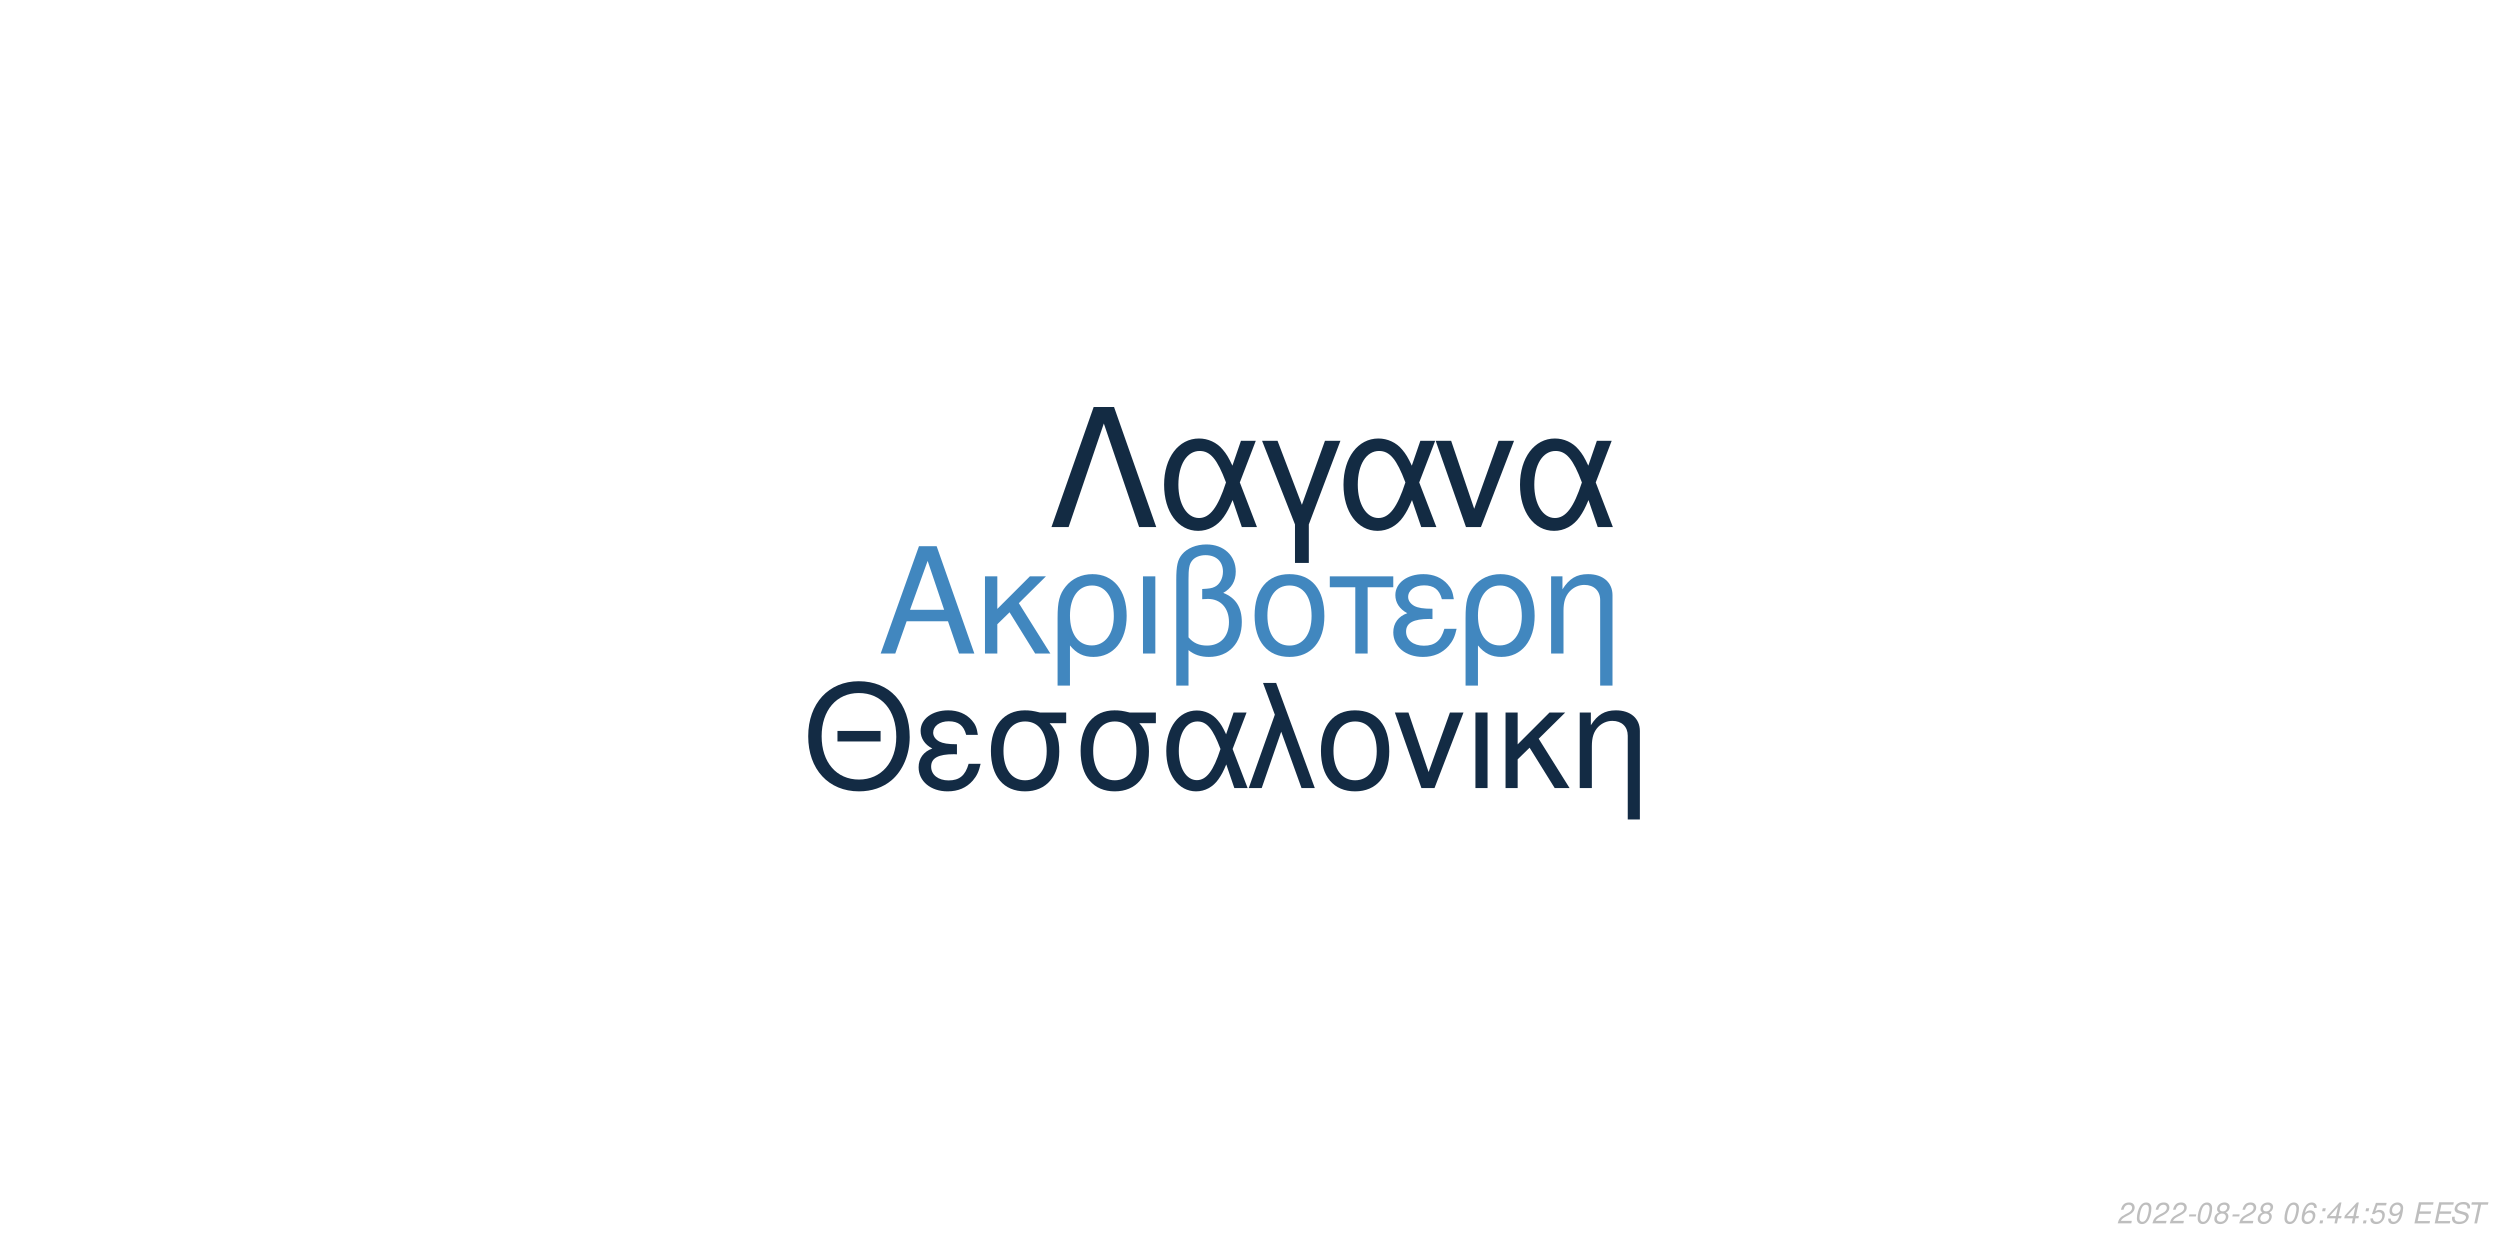
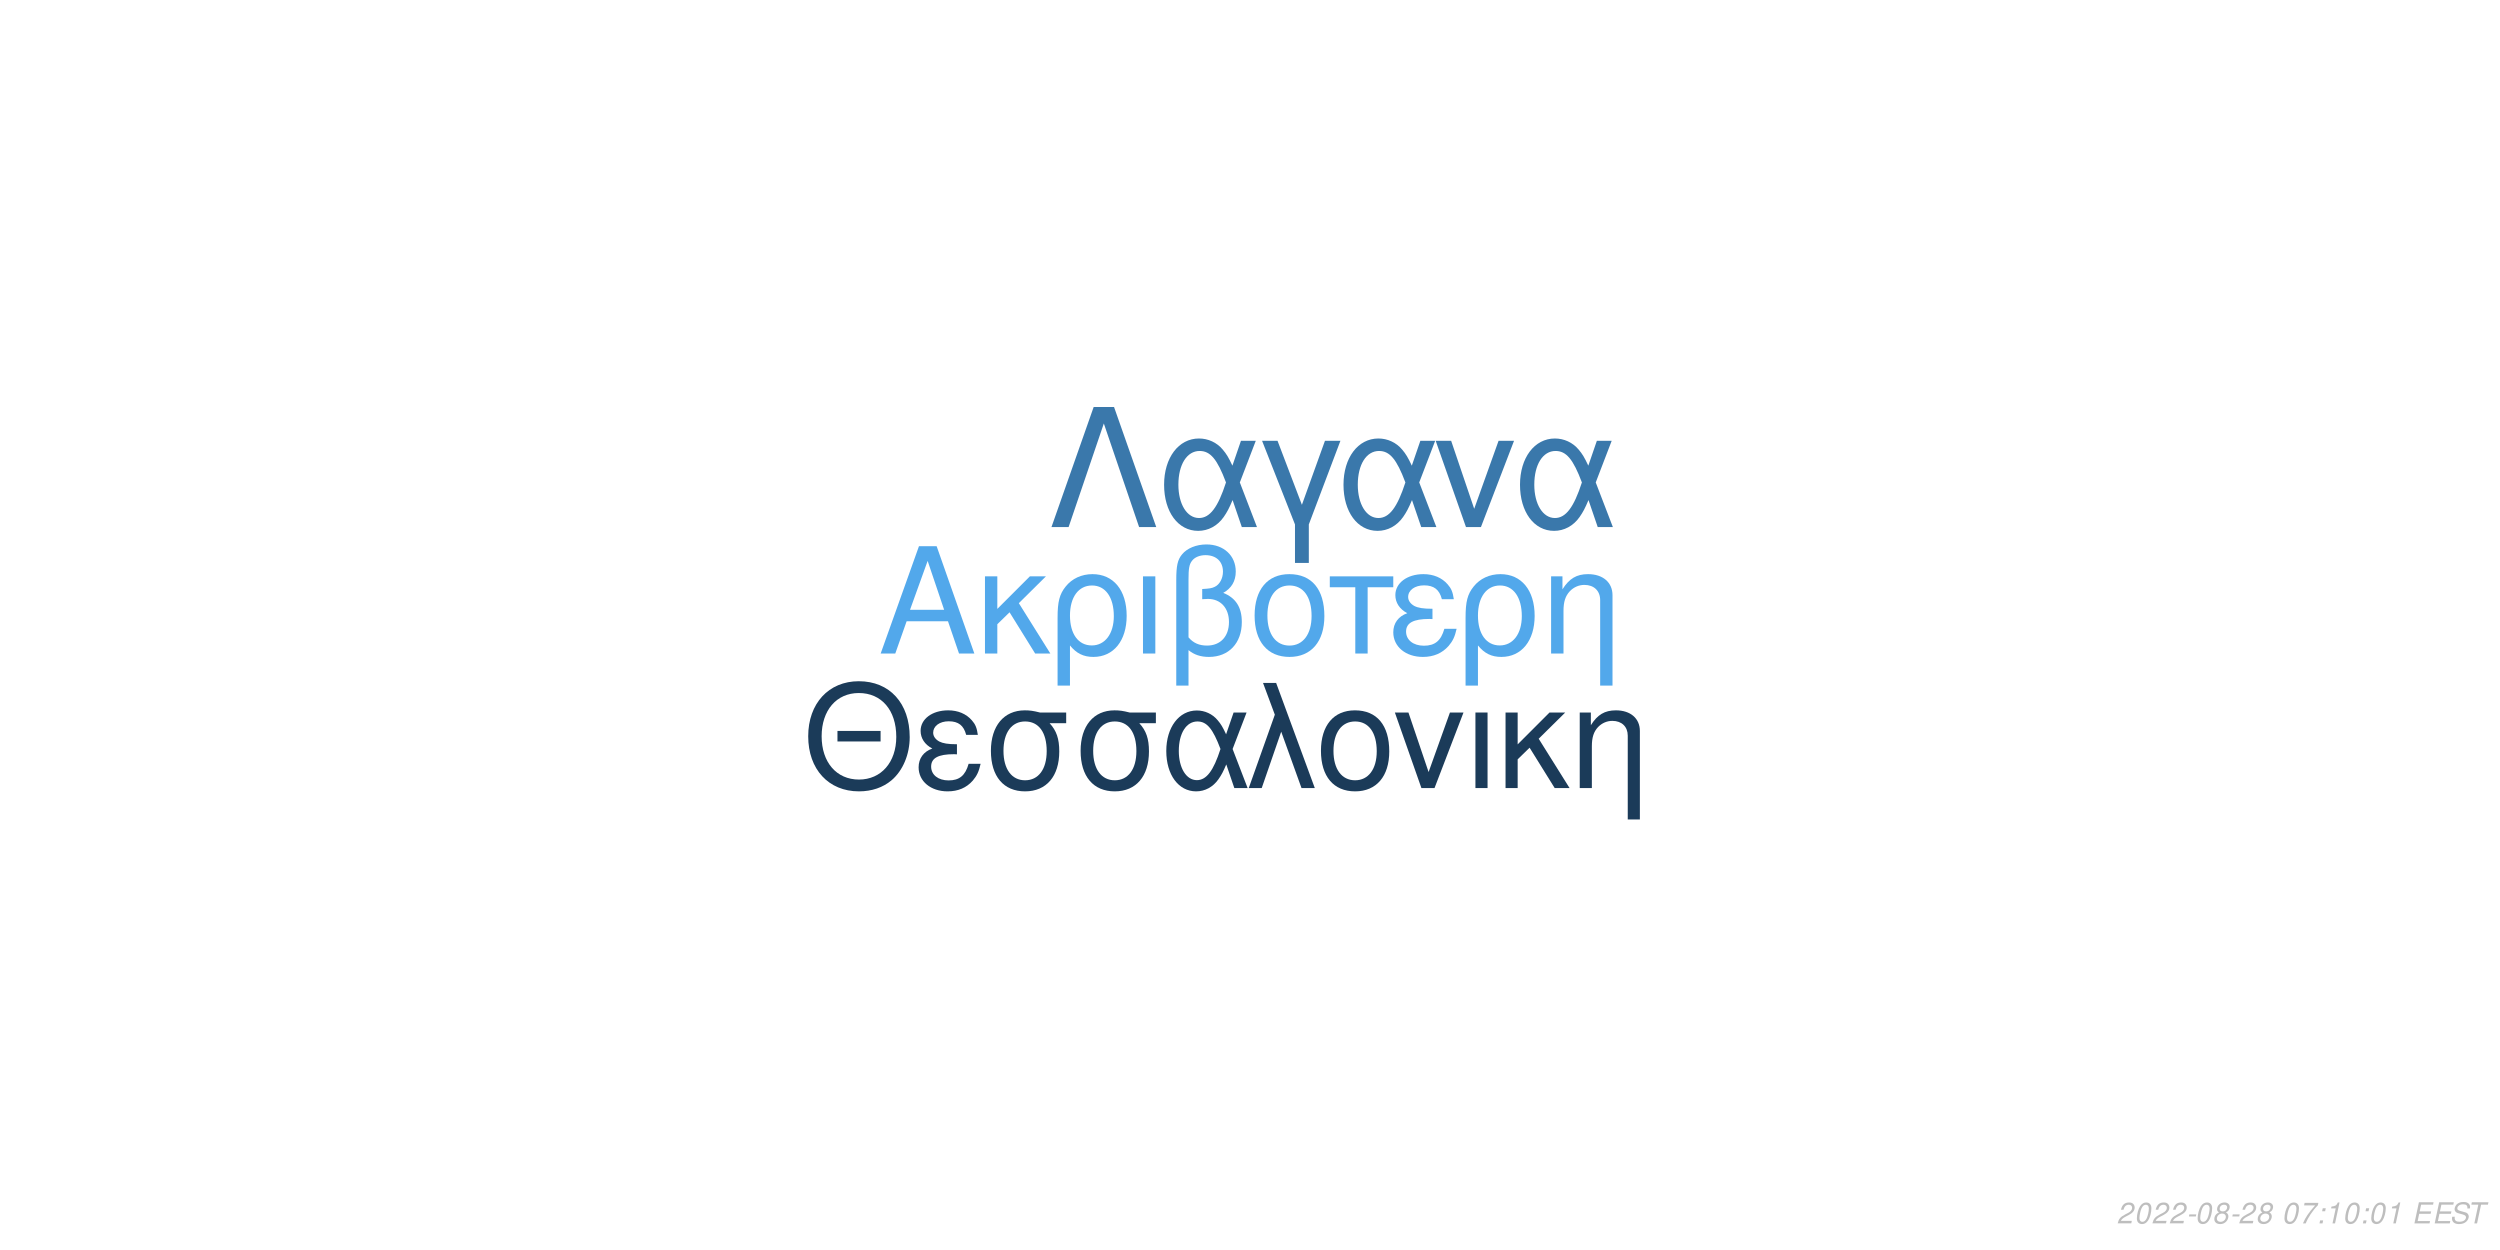
<svg xmlns="http://www.w3.org/2000/svg" xmlns:xlink="http://www.w3.org/1999/xlink" width="864pt" height="432pt" viewBox="0 0 864 432" version="1.1">
  <defs>
    <g>
      <symbol overflow="visible" id="glyph0-0">
        <path style="stroke:none;" d="" />
      </symbol>
      <symbol overflow="visible" id="glyph0-1">
        <path style="stroke:none;" d="M 24.125 -11.141 L 27.938 0 L 33.234 0 L 20.203 -37.094 L 14.094 -37.094 L 0.859 0 L 5.906 0 L 9.828 -11.141 Z M 22.797 -15.109 L 11 -15.109 L 17.094 -32.016 Z M 22.797 -15.109 " />
      </symbol>
      <symbol overflow="visible" id="glyph0-2">
        <path style="stroke:none;" d="M 7.172 -15.422 L 7.172 -26.672 L 2.906 -26.672 L 2.906 0 L 7.172 0 L 7.172 -10.125 L 11.406 -14.25 L 20.25 0 L 25.5 0 L 14.609 -17.406 L 23.969 -26.672 L 18.422 -26.672 Z M 7.172 -15.422 " />
      </symbol>
      <symbol overflow="visible" id="glyph0-3">
        <path style="stroke:none;" d="M 3 11.094 L 7.281 11.094 L 7.281 -2.797 C 9.516 -0.047 11.953 1.172 15.375 1.172 C 22.344 1.172 26.875 -4.422 26.875 -13.031 C 26.875 -21.891 22.297 -27.438 15.062 -27.438 C 11.297 -27.438 7.984 -25.906 5.797 -23.156 C 3.672 -20.516 3 -17.969 3 -12.359 Z M 14.906 -23.516 C 19.547 -23.516 22.438 -19.438 22.438 -12.922 C 22.438 -6.812 19.391 -2.797 14.812 -2.797 C 10.172 -2.797 7.281 -6.766 7.281 -13.125 C 7.281 -19.484 10.234 -23.516 14.906 -23.516 Z M 14.906 -23.516 " />
      </symbol>
      <symbol overflow="visible" id="glyph0-4">
        <path style="stroke:none;" d="M 3.516 0 L 7.781 0 L 7.781 -26.672 L 3.516 -26.672 Z M 3.516 0 " />
      </symbol>
      <symbol overflow="visible" id="glyph0-5">
        <path style="stroke:none;" d="M 4.016 11.094 L 8.25 11.094 L 8.25 -1.172 C 10.172 0.406 12.422 1.172 15.312 1.172 C 22.188 1.172 26.672 -3.609 26.672 -10.891 C 26.672 -15.984 24.578 -19.234 20.25 -20.969 C 23.109 -22.547 24.578 -25.031 24.578 -28.344 C 24.578 -33.844 20.406 -37.703 14.453 -37.703 C 10.938 -37.703 7.734 -36.391 6 -34.25 C 4.484 -32.422 4.016 -30.328 4.016 -25.391 Z M 8.25 -25.656 C 8.25 -29.359 8.5 -30.844 9.469 -32.062 C 10.375 -33.281 12.156 -34 14.094 -34 C 17.812 -34 20.156 -31.812 20.156 -28.297 C 20.156 -25.953 18.984 -23.812 17.297 -23.047 C 16.281 -22.547 15.469 -22.438 12.984 -22.297 L 12.984 -18.781 C 13.734 -18.828 14.344 -18.875 14.969 -18.875 C 19.344 -18.875 22.234 -15.719 22.234 -10.891 C 22.234 -5.906 19.281 -2.75 14.656 -2.75 C 11.953 -2.75 9.922 -3.609 8.25 -5.594 Z M 8.25 -25.656 " />
      </symbol>
      <symbol overflow="visible" id="glyph0-6">
        <path style="stroke:none;" d="M 14.094 -27.438 C 6.562 -27.438 2.094 -22.094 2.094 -13.125 C 2.094 -4.125 6.562 1.172 14.141 1.172 C 21.672 1.172 26.203 -4.172 26.203 -12.922 C 26.203 -22.188 21.828 -27.438 14.094 -27.438 Z M 14.141 -23.516 C 18.938 -23.516 21.781 -19.594 21.781 -12.984 C 21.781 -6.672 18.828 -2.75 14.141 -2.75 C 9.422 -2.75 6.516 -6.672 6.516 -13.125 C 6.516 -19.594 9.422 -23.516 14.141 -23.516 Z M 14.141 -23.516 " />
      </symbol>
      <symbol overflow="visible" id="glyph0-7">
        <path style="stroke:none;" d="M 7.891 0 L 12.156 0 L 12.156 -22.906 L 21.016 -22.906 L 21.016 -26.672 L -0.922 -26.672 L -0.922 -22.906 L 7.891 -22.906 Z M 7.891 0 " />
      </symbol>
      <symbol overflow="visible" id="glyph0-8">
        <path style="stroke:none;" d="M 14.562 -15.469 C 11.344 -15.469 9.562 -15.781 8.297 -16.438 C 6.922 -17.203 6.156 -18.328 6.156 -19.547 C 6.156 -21.891 8.453 -23.562 11.656 -23.562 C 15.062 -23.562 16.953 -22.094 17.812 -18.781 L 21.938 -18.781 C 21.578 -21.266 21.062 -22.5 19.797 -23.922 C 17.812 -26.203 14.906 -27.438 11.453 -27.438 C 5.797 -27.438 1.734 -24.375 1.734 -20.203 C 1.734 -17.609 3.156 -15.375 5.859 -13.938 C 2.797 -12.875 1.016 -10.484 1.016 -7.328 C 1.016 -2.391 5.297 1.172 11.25 1.172 C 14.969 1.172 17.906 -0.109 20.156 -2.641 C 21.578 -4.328 22.297 -5.797 22.906 -8.547 L 18.672 -8.547 C 17.5 -4.422 15.422 -2.703 11.609 -2.703 C 7.938 -2.703 5.438 -4.688 5.438 -7.578 C 5.438 -10.578 7.938 -11.953 13.484 -11.953 C 13.641 -11.953 14.094 -11.953 14.562 -11.906 Z M 14.562 -15.469 " />
      </symbol>
      <symbol overflow="visible" id="glyph0-9">
        <path style="stroke:none;" d="M 3.562 -26.672 L 3.562 0 L 7.844 0 L 7.844 -14.703 C 7.844 -17.906 8.5 -19.891 10.031 -21.531 C 11.406 -22.953 13.188 -23.719 15.062 -23.719 C 18.375 -23.719 20.516 -21.672 20.516 -18.469 L 20.516 11.094 L 24.781 11.094 L 24.781 -20.156 C 24.781 -24.578 21.469 -27.438 16.328 -27.438 C 12.359 -27.438 9.828 -25.906 7.484 -22.188 L 7.484 -26.672 Z M 3.562 -26.672 " />
      </symbol>
      <symbol overflow="visible" id="glyph1-0">
        <path style="stroke:none;" d="" />
      </symbol>
      <symbol overflow="visible" id="glyph1-1">
        <path style="stroke:none;" d="M 26.859 -19.734 L 11.953 -19.734 L 11.953 -16.094 L 26.859 -16.094 Z M 19.328 -36.922 C 8.922 -36.922 1.844 -29.25 1.844 -17.891 C 1.844 -6.484 8.875 1.141 19.391 1.141 C 23.812 1.141 27.703 -0.203 30.641 -2.688 C 34.578 -6.031 36.922 -11.656 36.922 -17.594 C 36.922 -29.297 30 -36.922 19.328 -36.922 Z M 19.328 -32.844 C 27.203 -32.844 32.281 -26.906 32.281 -17.688 C 32.281 -8.922 27.062 -2.938 19.391 -2.938 C 11.609 -2.938 6.484 -8.922 6.484 -17.891 C 6.484 -26.859 11.609 -32.844 19.328 -32.844 Z M 19.328 -32.844 " />
      </symbol>
      <symbol overflow="visible" id="glyph1-2">
        <path style="stroke:none;" d="M 14.25 -15.141 C 11.109 -15.141 9.375 -15.453 8.125 -16.094 C 6.781 -16.844 6.031 -17.938 6.031 -19.141 C 6.031 -21.422 8.266 -23.078 11.406 -23.078 C 14.75 -23.078 16.594 -21.625 17.438 -18.391 L 21.469 -18.391 C 21.125 -20.828 20.625 -22.031 19.391 -23.422 C 17.438 -25.656 14.594 -26.859 11.219 -26.859 C 5.688 -26.859 1.688 -23.875 1.688 -19.781 C 1.688 -17.234 3.094 -15.047 5.734 -13.656 C 2.734 -12.609 1 -10.266 1 -7.172 C 1 -2.344 5.188 1.141 11.016 1.141 C 14.656 1.141 17.547 -0.094 19.734 -2.594 C 21.125 -4.234 21.828 -5.688 22.422 -8.375 L 18.281 -8.375 C 17.141 -4.328 15.094 -2.641 11.359 -2.641 C 7.766 -2.641 5.328 -4.578 5.328 -7.422 C 5.328 -10.359 7.766 -11.703 13.203 -11.703 C 13.359 -11.703 13.797 -11.703 14.25 -11.656 Z M 14.25 -15.141 " />
      </symbol>
      <symbol overflow="visible" id="glyph1-3">
        <path style="stroke:none;" d="M 29 -26.109 L 19.938 -26.109 C 17.594 -26.703 16.438 -26.859 14.703 -26.859 C 7.469 -26.859 2.984 -21.469 2.984 -12.859 C 2.984 -4.031 7.375 1.141 14.797 1.141 C 22.172 1.141 26.609 -4.078 26.609 -12.656 C 26.609 -17.047 25.656 -19.828 23.266 -22.422 L 29 -22.422 Z M 14.797 -23.016 C 19.531 -23.016 22.266 -19.234 22.266 -12.75 C 22.266 -6.531 19.438 -2.688 14.797 -2.688 C 10.172 -2.688 7.328 -6.531 7.328 -12.859 C 7.328 -19.188 10.172 -23.016 14.797 -23.016 Z M 14.797 -23.016 " />
      </symbol>
      <symbol overflow="visible" id="glyph1-4">
        <path style="stroke:none;" d="M 29.344 -26.109 L 24.859 -26.109 L 22.266 -18.578 C 21.125 -21.031 20.484 -22.125 19.328 -23.469 C 17.547 -25.609 14.906 -26.812 12.156 -26.812 C 5.984 -26.812 1.594 -20.984 1.594 -12.812 C 1.594 -4.578 5.828 1.141 11.906 1.141 C 14.953 1.141 17.734 -0.344 19.625 -3.047 C 20.672 -4.531 21.281 -5.688 22.328 -8.172 L 25.109 0 L 29.703 0 L 24.516 -13.5 Z M 20.328 -13.5 C 17.891 -5.922 15.453 -2.734 12.156 -2.734 C 8.516 -2.734 5.922 -6.922 5.922 -12.812 C 5.922 -18.938 8.516 -23.016 12.359 -23.016 C 15.594 -23.016 17.688 -20.531 20.328 -13.5 Z M 20.328 -13.5 " />
      </symbol>
      <symbol overflow="visible" id="glyph1-5">
        <path style="stroke:none;" d="M 1.094 0 L 5.578 0 L 12.312 -19.484 L 19.328 0 L 23.922 0 L 10.562 -36.328 L 6.031 -36.328 L 10.109 -25.359 Z M 1.094 0 " />
      </symbol>
      <symbol overflow="visible" id="glyph1-6">
        <path style="stroke:none;" d="M 13.797 -26.859 C 6.422 -26.859 2.047 -21.625 2.047 -12.859 C 2.047 -4.031 6.422 1.141 13.859 1.141 C 21.234 1.141 25.656 -4.078 25.656 -12.656 C 25.656 -21.719 21.375 -26.859 13.797 -26.859 Z M 13.859 -23.016 C 18.531 -23.016 21.328 -19.188 21.328 -12.703 C 21.328 -6.531 18.438 -2.688 13.859 -2.688 C 9.219 -2.688 6.375 -6.531 6.375 -12.859 C 6.375 -19.188 9.219 -23.016 13.859 -23.016 Z M 13.859 -23.016 " />
      </symbol>
      <symbol overflow="visible" id="glyph1-7">
        <path style="stroke:none;" d="M 14.297 0 L 24.312 -26.109 L 19.625 -26.109 L 12.25 -5.531 L 5.281 -26.109 L 0.594 -26.109 L 9.766 0 Z M 14.297 0 " />
      </symbol>
      <symbol overflow="visible" id="glyph1-8">
        <path style="stroke:none;" d="M 3.438 0 L 7.625 0 L 7.625 -26.109 L 3.438 -26.109 Z M 3.438 0 " />
      </symbol>
      <symbol overflow="visible" id="glyph1-9">
        <path style="stroke:none;" d="M 7.031 -15.094 L 7.031 -26.109 L 2.844 -26.109 L 2.844 0 L 7.031 0 L 7.031 -9.922 L 11.156 -13.953 L 19.828 0 L 24.969 0 L 14.297 -17.047 L 23.469 -26.109 L 18.031 -26.109 Z M 7.031 -15.094 " />
      </symbol>
      <symbol overflow="visible" id="glyph1-10">
        <path style="stroke:none;" d="M 3.484 -26.109 L 3.484 0 L 7.672 0 L 7.672 -14.406 C 7.672 -17.547 8.328 -19.484 9.812 -21.078 C 11.156 -22.469 12.906 -23.219 14.75 -23.219 C 17.984 -23.219 20.078 -21.234 20.078 -18.094 L 20.078 10.859 L 24.266 10.859 L 24.266 -19.734 C 24.266 -24.062 21.031 -26.859 16 -26.859 C 12.109 -26.859 9.609 -25.359 7.328 -21.719 L 7.328 -26.109 Z M 3.484 -26.109 " />
      </symbol>
      <symbol overflow="visible" id="glyph2-0">
        <path style="stroke:none;" d="" />
      </symbol>
      <symbol overflow="visible" id="glyph2-1">
        <path style="stroke:none;" d="M 22.531 -41.484 L 15.484 -41.484 L 0.906 0 L 6.828 0 L 19 -35.797 L 31.188 0 L 37.109 0 Z M 22.531 -41.484 " />
      </symbol>
      <symbol overflow="visible" id="glyph2-2">
        <path style="stroke:none;" d="M 33.516 -29.812 L 28.391 -29.812 L 25.438 -21.219 C 24.125 -24.016 23.391 -25.266 22.078 -26.797 C 20.031 -29.25 17.016 -30.609 13.891 -30.609 C 6.828 -30.609 1.828 -23.953 1.828 -14.625 C 1.828 -5.234 6.656 1.312 13.594 1.312 C 17.078 1.312 20.266 -0.391 22.422 -3.469 C 23.609 -5.172 24.297 -6.484 25.5 -9.328 L 28.688 0 L 33.922 0 L 28 -15.422 Z M 23.219 -15.422 C 20.422 -6.766 17.641 -3.125 13.891 -3.125 C 9.734 -3.125 6.766 -7.906 6.766 -14.625 C 6.766 -21.625 9.734 -26.297 14.109 -26.297 C 17.812 -26.297 20.203 -23.453 23.219 -15.422 Z M 23.219 -15.422 " />
      </symbol>
      <symbol overflow="visible" id="glyph2-3">
        <path style="stroke:none;" d="M 12.062 12.406 L 16.844 12.406 L 16.844 -0.906 L 27.766 -29.812 L 22.422 -29.812 L 14.453 -7.688 L 6.031 -29.812 L 0.688 -29.812 L 12.062 -0.906 Z M 12.062 12.406 " />
      </symbol>
      <symbol overflow="visible" id="glyph2-4">
        <path style="stroke:none;" d="M 16.328 0 L 27.766 -29.812 L 22.422 -29.812 L 14 -6.312 L 6.031 -29.812 L 0.688 -29.812 L 11.156 0 Z M 16.328 0 " />
      </symbol>
      <symbol overflow="visible" id="glyph3-0">
        <path style="stroke:none;" d="" />
      </symbol>
      <symbol overflow="visible" id="glyph3-1">
        <path style="stroke:none;" d="M 5.234 -0.875 L 1.469 -0.875 C 1.641 -1.375 2.203 -1.891 3.109 -2.344 L 4.234 -2.938 C 5.562 -3.625 6.219 -4.469 6.219 -5.484 C 6.219 -5.938 6.062 -6.359 5.797 -6.656 C 5.469 -7.047 4.984 -7.234 4.312 -7.234 C 2.766 -7.234 1.891 -6.453 1.484 -4.734 L 2.375 -4.734 C 2.484 -5.188 2.609 -5.484 2.797 -5.75 C 3.094 -6.203 3.609 -6.453 4.188 -6.453 C 4.891 -6.453 5.344 -6.031 5.344 -5.375 C 5.344 -4.703 4.859 -4.094 4.016 -3.656 L 2.984 -3.125 C 1.234 -2.188 0.797 -1.656 0.344 -0.016 L 5.047 -0.016 Z M 5.234 -0.875 " />
      </symbol>
      <symbol overflow="visible" id="glyph3-2">
        <path style="stroke:none;" d="M 4.203 -7.234 C 3.375 -7.234 2.688 -6.812 2.125 -5.984 C 1.484 -5.047 0.984 -3.188 0.984 -1.734 C 0.984 -1.109 1.172 -0.562 1.484 -0.266 C 1.797 0.047 2.281 0.234 2.766 0.234 C 3.625 0.234 4.281 -0.156 4.859 -1.016 C 5.516 -1.953 6 -3.797 6 -5.266 C 6 -6.5 5.328 -7.234 4.203 -7.234 Z M 4.094 -6.453 C 4.734 -6.453 5.125 -5.984 5.125 -5.156 C 5.125 -4.203 4.781 -2.625 4.406 -1.812 C 3.984 -0.938 3.516 -0.547 2.875 -0.547 C 2.25 -0.547 1.875 -1.031 1.875 -1.828 C 1.875 -2.797 2.203 -4.344 2.594 -5.203 C 2.984 -6.047 3.453 -6.453 4.094 -6.453 Z M 4.094 -6.453 " />
      </symbol>
      <symbol overflow="visible" id="glyph3-3">
        <path style="stroke:none;" d="M 3.516 -3.125 L 1.125 -3.125 L 0.969 -2.406 L 3.359 -2.406 Z M 3.516 -3.125 " />
      </symbol>
      <symbol overflow="visible" id="glyph3-4">
        <path style="stroke:none;" d="M 4.766 -3.797 C 5.078 -3.969 5.234 -4.078 5.438 -4.234 C 5.812 -4.594 6.062 -5.172 6.062 -5.734 C 6.062 -6.625 5.344 -7.234 4.266 -7.234 C 2.812 -7.234 1.703 -6.219 1.703 -4.875 C 1.703 -4.406 1.875 -4.125 2.359 -3.812 C 1.297 -3.312 0.75 -2.516 0.75 -1.469 C 0.75 -0.438 1.547 0.234 2.812 0.234 C 3.656 0.234 4.359 -0.094 4.938 -0.734 C 5.359 -1.234 5.609 -1.859 5.609 -2.438 C 5.609 -3.047 5.312 -3.516 4.766 -3.797 Z M 4.109 -6.453 C 4.797 -6.453 5.188 -6.125 5.188 -5.578 C 5.188 -5.266 5.062 -4.922 4.859 -4.672 C 4.562 -4.312 4.188 -4.156 3.656 -4.156 C 2.984 -4.156 2.594 -4.453 2.594 -4.984 C 2.594 -5.859 3.203 -6.453 4.109 -6.453 Z M 3.453 -3.406 C 4.234 -3.406 4.734 -2.984 4.734 -2.312 C 4.734 -1.312 3.922 -0.547 2.875 -0.547 C 2.125 -0.547 1.625 -0.969 1.625 -1.625 C 1.625 -2.609 2.438 -3.406 3.453 -3.406 Z M 3.453 -3.406 " />
      </symbol>
      <symbol overflow="visible" id="glyph3-5">
        <path style="stroke:none;" d="" />
      </symbol>
      <symbol overflow="visible" id="glyph3-6">
-         <path style="stroke:none;" d="M 6.125 -5.344 L 6.141 -5.625 C 6.141 -6.609 5.453 -7.234 4.391 -7.234 C 3.438 -7.234 2.641 -6.719 2.016 -5.703 C 1.422 -4.781 0.938 -2.953 0.938 -1.688 C 0.938 -0.516 1.688 0.234 2.859 0.234 C 3.703 0.234 4.438 -0.156 5 -0.875 C 5.406 -1.422 5.672 -2.156 5.672 -2.766 C 5.672 -3.812 4.969 -4.5 3.906 -4.5 C 3.234 -4.5 2.672 -4.234 2.094 -3.625 C 2.406 -5.375 3.234 -6.453 4.25 -6.453 C 4.703 -6.453 5.062 -6.234 5.172 -5.844 C 5.203 -5.719 5.234 -5.578 5.25 -5.344 Z M 3.656 -3.734 C 4.344 -3.734 4.797 -3.281 4.797 -2.625 C 4.797 -1.469 3.984 -0.547 2.984 -0.547 C 2.297 -0.547 1.812 -1.047 1.812 -1.766 C 1.812 -2.859 2.625 -3.734 3.656 -3.734 Z M 3.656 -3.734 " />
+         <path style="stroke:none;" d="M 6.703 -7.094 L 1.953 -7.094 L 1.766 -6.219 L 5.594 -6.219 C 3.344 -3.688 2.266 -2.109 1.375 0 L 2.344 0 C 3.031 -1.906 4.828 -4.594 6.547 -6.281 Z M 6.703 -7.094 " />
      </symbol>
      <symbol overflow="visible" id="glyph3-7">
        <path style="stroke:none;" d="M 2.359 -1.031 L 1.312 -1.031 L 1.094 0 L 2.141 0 Z M 3.266 -5.234 L 2.219 -5.234 L 2 -4.203 L 3.047 -4.203 Z M 3.266 -5.234 " />
      </symbol>
      <symbol overflow="visible" id="glyph3-8">
-         <path style="stroke:none;" d="M 3.625 -1.75 L 3.266 0 L 4.141 0 L 4.516 -1.75 L 5.562 -1.75 L 5.734 -2.531 L 4.688 -2.531 L 5.688 -7.234 L 5.016 -7.234 L 0.844 -2.672 L 0.641 -1.75 Z M 3.797 -2.531 L 1.594 -2.531 L 4.469 -5.703 Z M 3.797 -2.531 " />
+         <path style="stroke:none;" d="M 3.703 -5.188 L 2.594 0 L 3.469 0 L 5.016 -7.234 L 4.438 -7.234 C 3.906 -6.156 3.688 -6.016 2.234 -5.812 L 2.109 -5.188 Z M 3.703 -5.188 " />
      </symbol>
      <symbol overflow="visible" id="glyph3-9">
-         <path style="stroke:none;" d="M 6.297 -7.094 L 2.594 -7.094 L 1.234 -3.234 L 2.047 -3.234 C 2.656 -3.766 2.938 -3.906 3.531 -3.906 C 4.328 -3.906 4.797 -3.453 4.797 -2.688 C 4.797 -1.438 3.969 -0.547 2.828 -0.547 C 2.031 -0.547 1.609 -0.938 1.578 -1.734 L 0.703 -1.734 L 0.703 -1.516 C 0.703 -0.938 0.844 -0.547 1.188 -0.266 C 1.562 0.062 2.078 0.234 2.703 0.234 C 3.656 0.234 4.391 -0.156 4.984 -0.922 C 5.422 -1.5 5.672 -2.234 5.672 -2.953 C 5.672 -4 4.938 -4.672 3.812 -4.672 C 3.328 -4.672 2.906 -4.547 2.406 -4.234 L 3.109 -6.219 L 6.109 -6.219 Z M 6.297 -7.094 " />
+         <path style="stroke:none;" d="M 2.547 -3.312 L 6.5 -3.312 L 6.688 -4.141 L 2.719 -4.141 L 3.219 -6.469 L 7.344 -6.469 L 7.516 -7.297 L 2.453 -7.297 L 0.906 0 L 6.125 0 L 6.297 -0.812 L 2.016 -0.812 Z M 2.547 -3.312 " />
      </symbol>
      <symbol overflow="visible" id="glyph3-10">
-         <path style="stroke:none;" d="M 0.844 -1.656 C 0.844 -1.547 0.844 -1.438 0.844 -1.375 C 0.844 -0.406 1.531 0.234 2.578 0.234 C 3.203 0.234 3.766 0.016 4.297 -0.438 C 4.938 -1 5.312 -1.656 5.594 -2.719 C 5.844 -3.672 6.016 -4.766 6.016 -5.375 C 6.016 -5.844 5.844 -6.328 5.547 -6.656 C 5.203 -7.031 4.703 -7.234 4.062 -7.234 C 2.516 -7.234 1.297 -5.938 1.297 -4.266 C 1.297 -3.203 1.984 -2.547 3.047 -2.547 C 3.484 -2.547 3.953 -2.672 4.281 -2.891 C 4.406 -2.984 4.547 -3.078 4.828 -3.344 C 4.438 -1.484 3.703 -0.547 2.703 -0.547 C 2.109 -0.547 1.719 -0.938 1.719 -1.547 L 1.719 -1.656 Z M 3.953 -6.453 C 4.625 -6.453 5.141 -5.953 5.141 -5.281 C 5.141 -4.188 4.312 -3.312 3.297 -3.312 C 2.594 -3.312 2.172 -3.734 2.172 -4.453 C 2.172 -5.562 2.984 -6.453 3.953 -6.453 Z M 3.953 -6.453 " />
+         <path style="stroke:none;" d="M 7.062 -5.156 C 7.125 -5.438 7.141 -5.562 7.141 -5.703 C 7.141 -6.156 6.938 -6.594 6.594 -6.891 C 6.188 -7.25 5.656 -7.406 4.875 -7.406 C 3.844 -7.406 3.047 -7.125 2.5 -6.562 C 2.094 -6.141 1.781 -5.438 1.781 -4.922 C 1.781 -4.297 2.219 -3.766 2.891 -3.562 L 4.594 -3.094 C 5.406 -2.859 5.734 -2.578 5.734 -2.094 C 5.734 -1.781 5.547 -1.406 5.266 -1.141 C 4.844 -0.766 4.266 -0.578 3.453 -0.578 C 2.328 -0.578 1.812 -0.984 1.812 -1.906 C 1.812 -2.047 1.812 -2.125 1.844 -2.312 L 0.984 -2.312 C 0.906 -2.062 0.891 -1.906 0.891 -1.688 C 0.891 -0.484 1.797 0.234 3.297 0.234 C 4.359 0.234 5.234 -0.062 5.812 -0.609 C 6.344 -1.078 6.688 -1.797 6.688 -2.375 C 6.688 -2.641 6.609 -2.906 6.453 -3.156 C 6.234 -3.5 5.938 -3.703 5.469 -3.828 L 3.75 -4.312 C 2.984 -4.547 2.734 -4.734 2.734 -5.188 C 2.734 -5.547 2.875 -5.844 3.188 -6.109 C 3.547 -6.438 4.031 -6.594 4.703 -6.594 C 5.266 -6.594 5.688 -6.484 5.906 -6.297 C 6.094 -6.125 6.219 -5.797 6.219 -5.516 C 6.219 -5.422 6.203 -5.344 6.188 -5.156 Z M 7.062 -5.156 " />
      </symbol>
      <symbol overflow="visible" id="glyph3-11">
-         <path style="stroke:none;" d="M 2.547 -3.312 L 6.5 -3.312 L 6.688 -4.141 L 2.719 -4.141 L 3.219 -6.469 L 7.344 -6.469 L 7.516 -7.297 L 2.453 -7.297 L 0.906 0 L 6.125 0 L 6.297 -0.812 L 2.016 -0.812 Z M 2.547 -3.312 " />
-       </symbol>
-       <symbol overflow="visible" id="glyph3-12">
-         <path style="stroke:none;" d="M 7.062 -5.156 C 7.125 -5.438 7.141 -5.562 7.141 -5.703 C 7.141 -6.156 6.938 -6.594 6.594 -6.891 C 6.188 -7.25 5.656 -7.406 4.875 -7.406 C 3.844 -7.406 3.047 -7.125 2.5 -6.562 C 2.094 -6.141 1.781 -5.438 1.781 -4.922 C 1.781 -4.297 2.219 -3.766 2.891 -3.562 L 4.594 -3.094 C 5.406 -2.859 5.734 -2.578 5.734 -2.094 C 5.734 -1.781 5.547 -1.406 5.266 -1.141 C 4.844 -0.766 4.266 -0.578 3.453 -0.578 C 2.328 -0.578 1.812 -0.984 1.812 -1.906 C 1.812 -2.047 1.812 -2.125 1.844 -2.312 L 0.984 -2.312 C 0.906 -2.062 0.891 -1.906 0.891 -1.688 C 0.891 -0.484 1.797 0.234 3.297 0.234 C 4.359 0.234 5.234 -0.062 5.812 -0.609 C 6.344 -1.078 6.688 -1.797 6.688 -2.375 C 6.688 -2.641 6.609 -2.906 6.453 -3.156 C 6.234 -3.5 5.938 -3.703 5.469 -3.828 L 3.75 -4.312 C 2.984 -4.547 2.734 -4.734 2.734 -5.188 C 2.734 -5.547 2.875 -5.844 3.188 -6.109 C 3.547 -6.438 4.031 -6.594 4.703 -6.594 C 5.266 -6.594 5.688 -6.484 5.906 -6.297 C 6.094 -6.125 6.219 -5.797 6.219 -5.516 C 6.219 -5.422 6.203 -5.344 6.188 -5.156 Z M 7.062 -5.156 " />
-       </symbol>
-       <symbol overflow="visible" id="glyph3-13">
        <path style="stroke:none;" d="M 4.938 -6.469 L 7.312 -6.469 L 7.484 -7.297 L 1.75 -7.297 L 1.578 -6.469 L 3.984 -6.469 L 2.609 0 L 3.547 0 Z M 4.938 -6.469 " />
      </symbol>
    </g>
  </defs>
  <g id="surface1">
    <rect x="0" y="0" width="864" height="432" style="fill:rgb(100%,100%,100%);fill-opacity:1;stroke:none;" />
-     <g style="fill:rgb(25.49%,52.941%,74.902%);fill-opacity:1;">
+     <g style="fill:rgb(32.157%,65.882%,92.157%);fill-opacity:1;">
      <use xlink:href="#glyph0-1" x="303.5" y="225.861" />
      <use xlink:href="#glyph0-2" x="337.5" y="225.861" />
      <use xlink:href="#glyph0-3" x="362.5" y="225.861" />
      <use xlink:href="#glyph0-4" x="391.5" y="225.861" />
      <use xlink:href="#glyph0-5" x="402.5" y="225.861" />
      <use xlink:href="#glyph0-6" x="431.5" y="225.861" />
      <use xlink:href="#glyph0-7" x="460.5" y="225.861" />
      <use xlink:href="#glyph0-8" x="480.5" y="225.861" />
      <use xlink:href="#glyph0-3" x="503.5" y="225.861" />
      <use xlink:href="#glyph0-9" x="532.5" y="225.861" />
    </g>
-     <g style="fill:rgb(7.451%,16.863%,26.667%);fill-opacity:1;">
+     <g style="fill:rgb(10.588%,23.137%,34.902%);fill-opacity:1;">
      <use xlink:href="#glyph1-1" x="277.473" y="272.354" />
      <use xlink:href="#glyph1-2" x="316.473" y="272.354" />
      <use xlink:href="#glyph1-3" x="339.473" y="272.354" />
      <use xlink:href="#glyph1-3" x="370.473" y="272.354" />
      <use xlink:href="#glyph1-4" x="401.473" y="272.354" />
      <use xlink:href="#glyph1-5" x="430.473" y="272.354" />
      <use xlink:href="#glyph1-6" x="454.473" y="272.354" />
      <use xlink:href="#glyph1-7" x="481.473" y="272.354" />
      <use xlink:href="#glyph1-8" x="506.473" y="272.354" />
      <use xlink:href="#glyph1-9" x="517.473" y="272.354" />
      <use xlink:href="#glyph1-10" x="542.473" y="272.354" />
    </g>
-     <g style="fill:rgb(7.451%,16.863%,26.275%);fill-opacity:1;">
+     <g style="fill:rgb(22.745%,47.059%,67.059%);fill-opacity:1;">
      <use xlink:href="#glyph2-1" x="362.484" y="182.152" />
      <use xlink:href="#glyph2-2" x="400.484" y="182.152" />
      <use xlink:href="#glyph2-3" x="435.484" y="182.152" />
      <use xlink:href="#glyph2-2" x="462.484" y="182.152" />
      <use xlink:href="#glyph2-4" x="495.484" y="182.152" />
      <use xlink:href="#glyph2-2" x="523.484" y="182.152" />
    </g>
    <g style="fill:rgb(74.51%,74.51%,74.51%);fill-opacity:1;">
      <use xlink:href="#glyph3-1" x="731.52" y="422.81" />
      <use xlink:href="#glyph3-2" x="737.52" y="422.81" />
      <use xlink:href="#glyph3-1" x="743.52" y="422.81" />
      <use xlink:href="#glyph3-1" x="749.52" y="422.81" />
      <use xlink:href="#glyph3-3" x="755.52" y="422.81" />
      <use xlink:href="#glyph3-2" x="758.52" y="422.81" />
      <use xlink:href="#glyph3-4" x="764.52" y="422.81" />
      <use xlink:href="#glyph3-3" x="770.52" y="422.81" />
      <use xlink:href="#glyph3-1" x="773.52" y="422.81" />
      <use xlink:href="#glyph3-4" x="779.52" y="422.81" />
      <use xlink:href="#glyph3-5" x="785.52" y="422.81" />
      <use xlink:href="#glyph3-2" x="788.52" y="422.81" />
      <use xlink:href="#glyph3-6" x="794.52" y="422.81" />
      <use xlink:href="#glyph3-7" x="800.52" y="422.81" />
      <use xlink:href="#glyph3-8" x="803.52" y="422.81" />
-       <use xlink:href="#glyph3-8" x="809.52" y="422.81" />
+       <use xlink:href="#glyph3-2" x="809.52" y="422.81" />
      <use xlink:href="#glyph3-7" x="815.52" y="422.81" />
-       <use xlink:href="#glyph3-9" x="818.52" y="422.81" />
-       <use xlink:href="#glyph3-10" x="824.52" y="422.81" />
+       <use xlink:href="#glyph3-2" x="818.52" y="422.81" />
+       <use xlink:href="#glyph3-8" x="824.52" y="422.81" />
      <use xlink:href="#glyph3-5" x="830.52" y="422.81" />
-       <use xlink:href="#glyph3-11" x="833.52" y="422.81" />
-       <use xlink:href="#glyph3-11" x="840.52" y="422.81" />
-       <use xlink:href="#glyph3-12" x="846.52" y="422.81" />
-       <use xlink:href="#glyph3-13" x="852.52" y="422.81" />
+       <use xlink:href="#glyph3-9" x="833.52" y="422.81" />
+       <use xlink:href="#glyph3-9" x="840.52" y="422.81" />
+       <use xlink:href="#glyph3-10" x="846.52" y="422.81" />
+       <use xlink:href="#glyph3-11" x="852.52" y="422.81" />
    </g>
  </g>
</svg>
